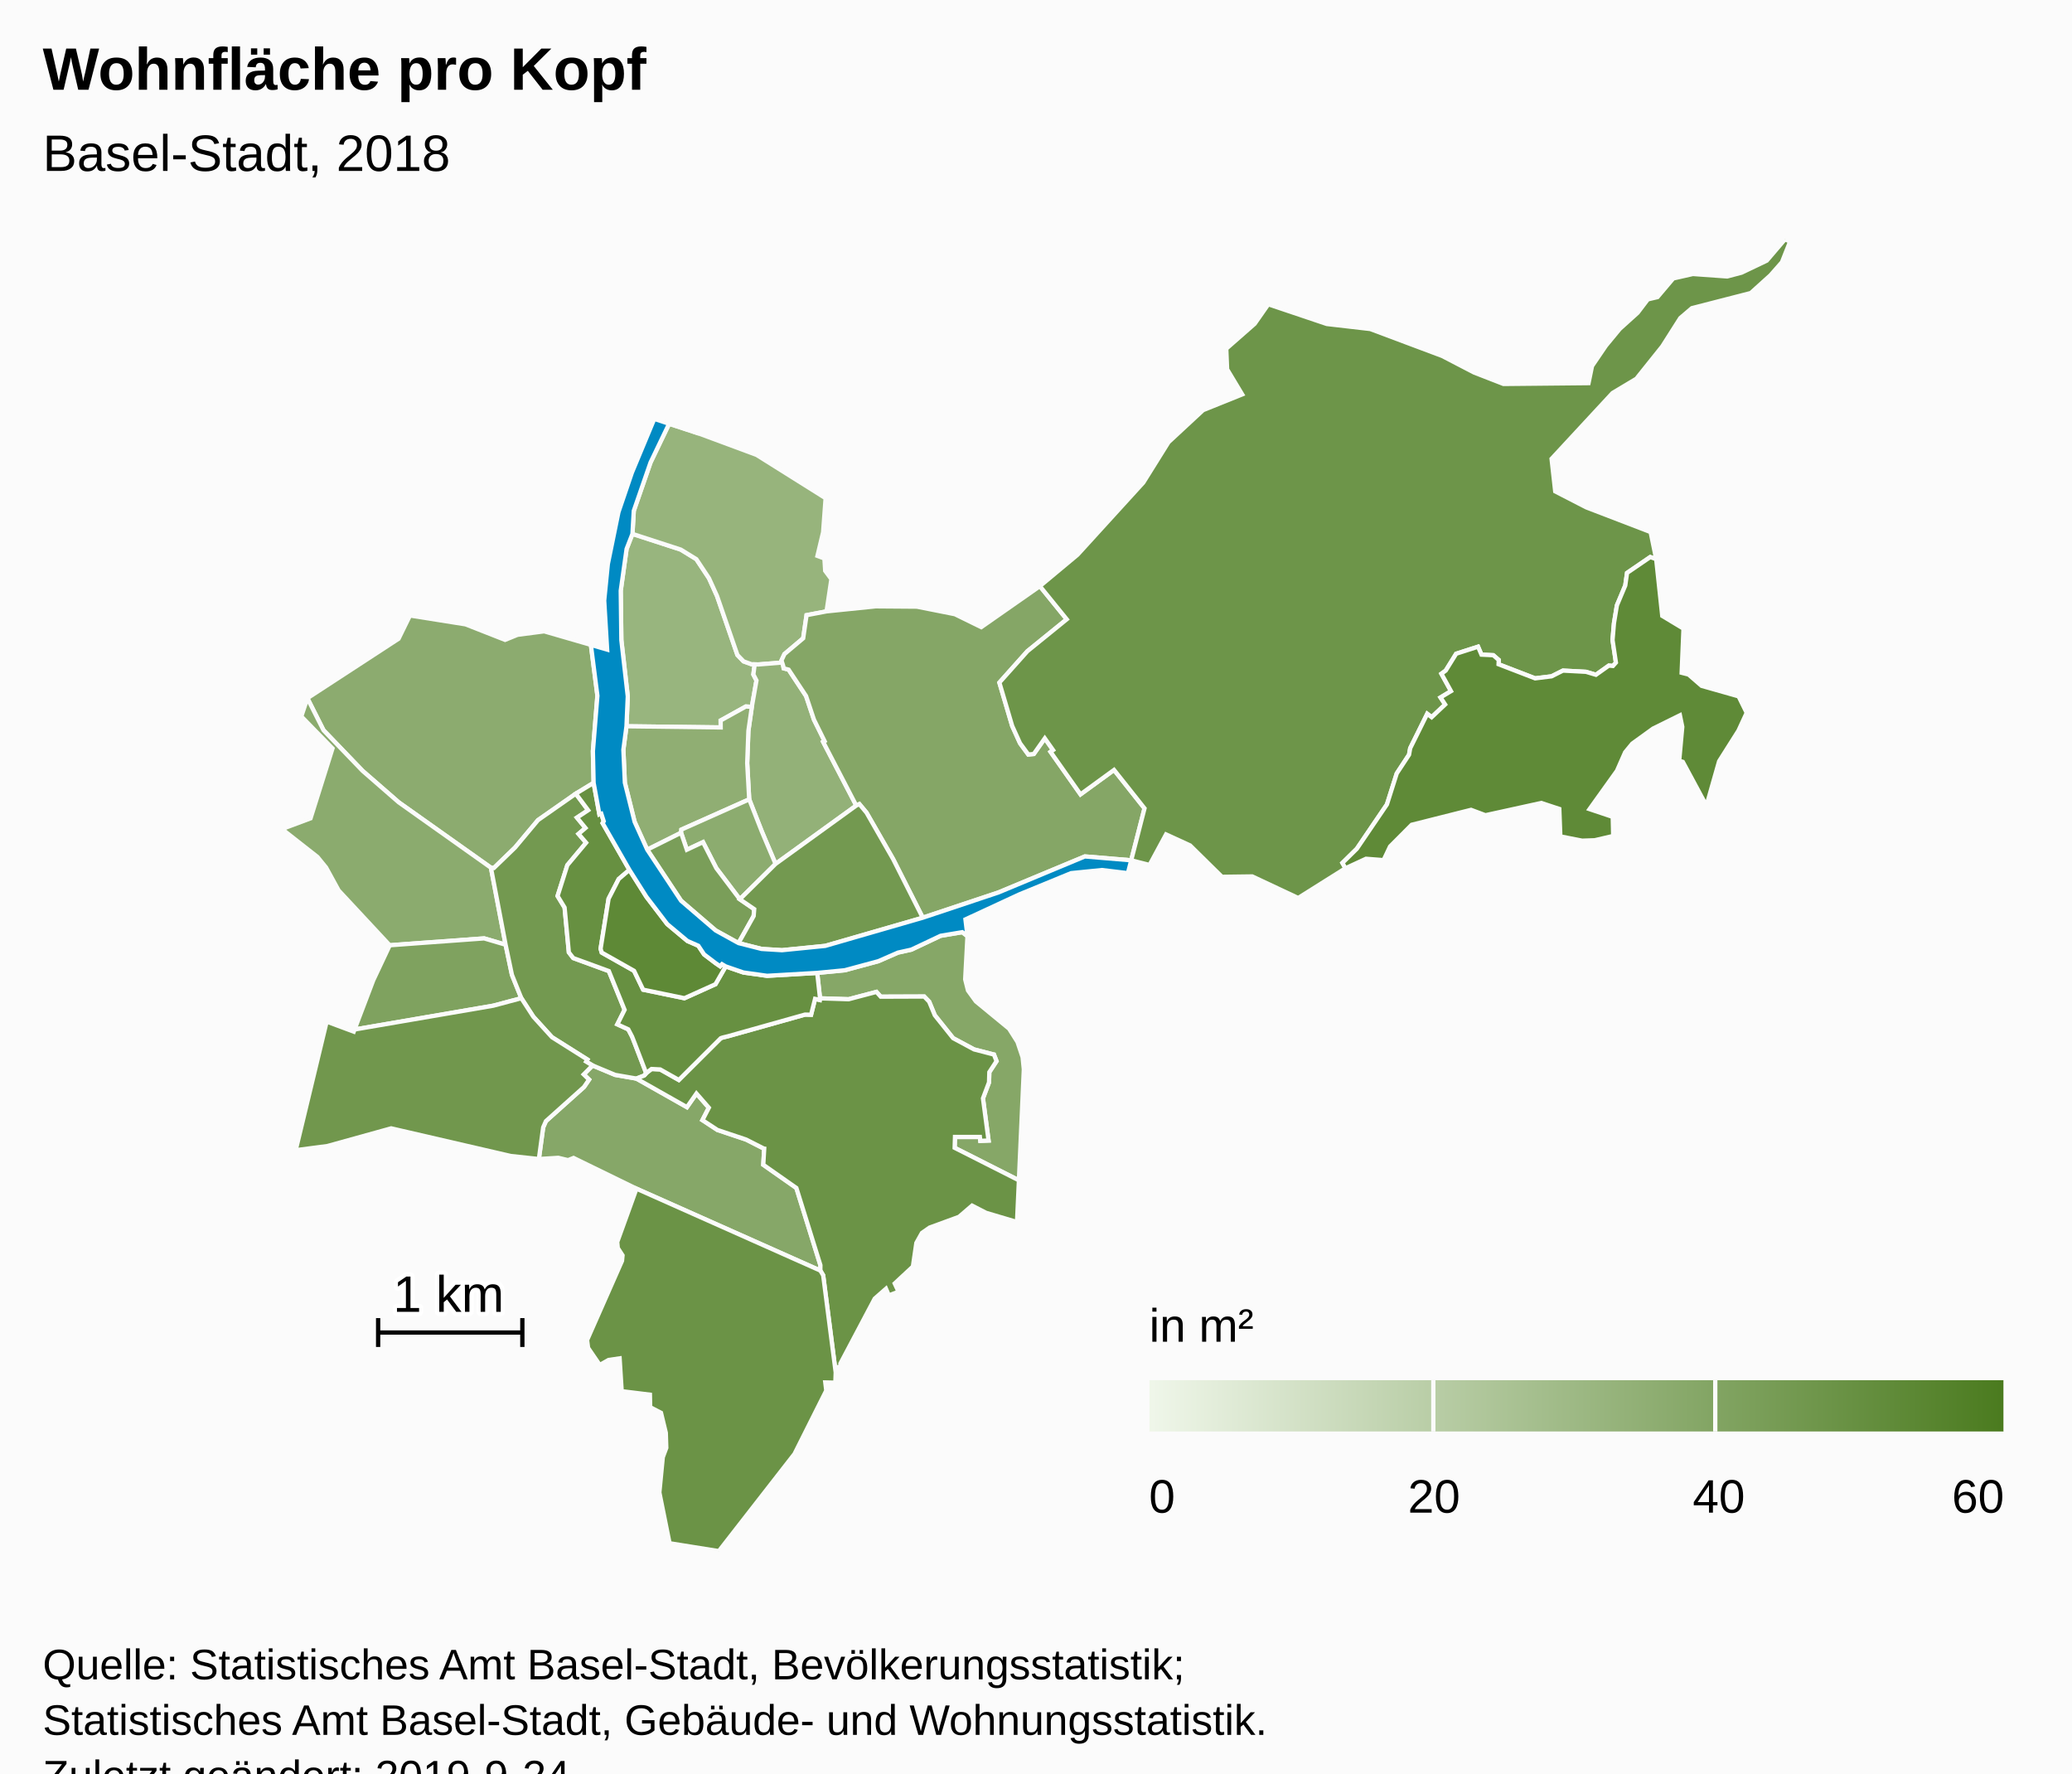
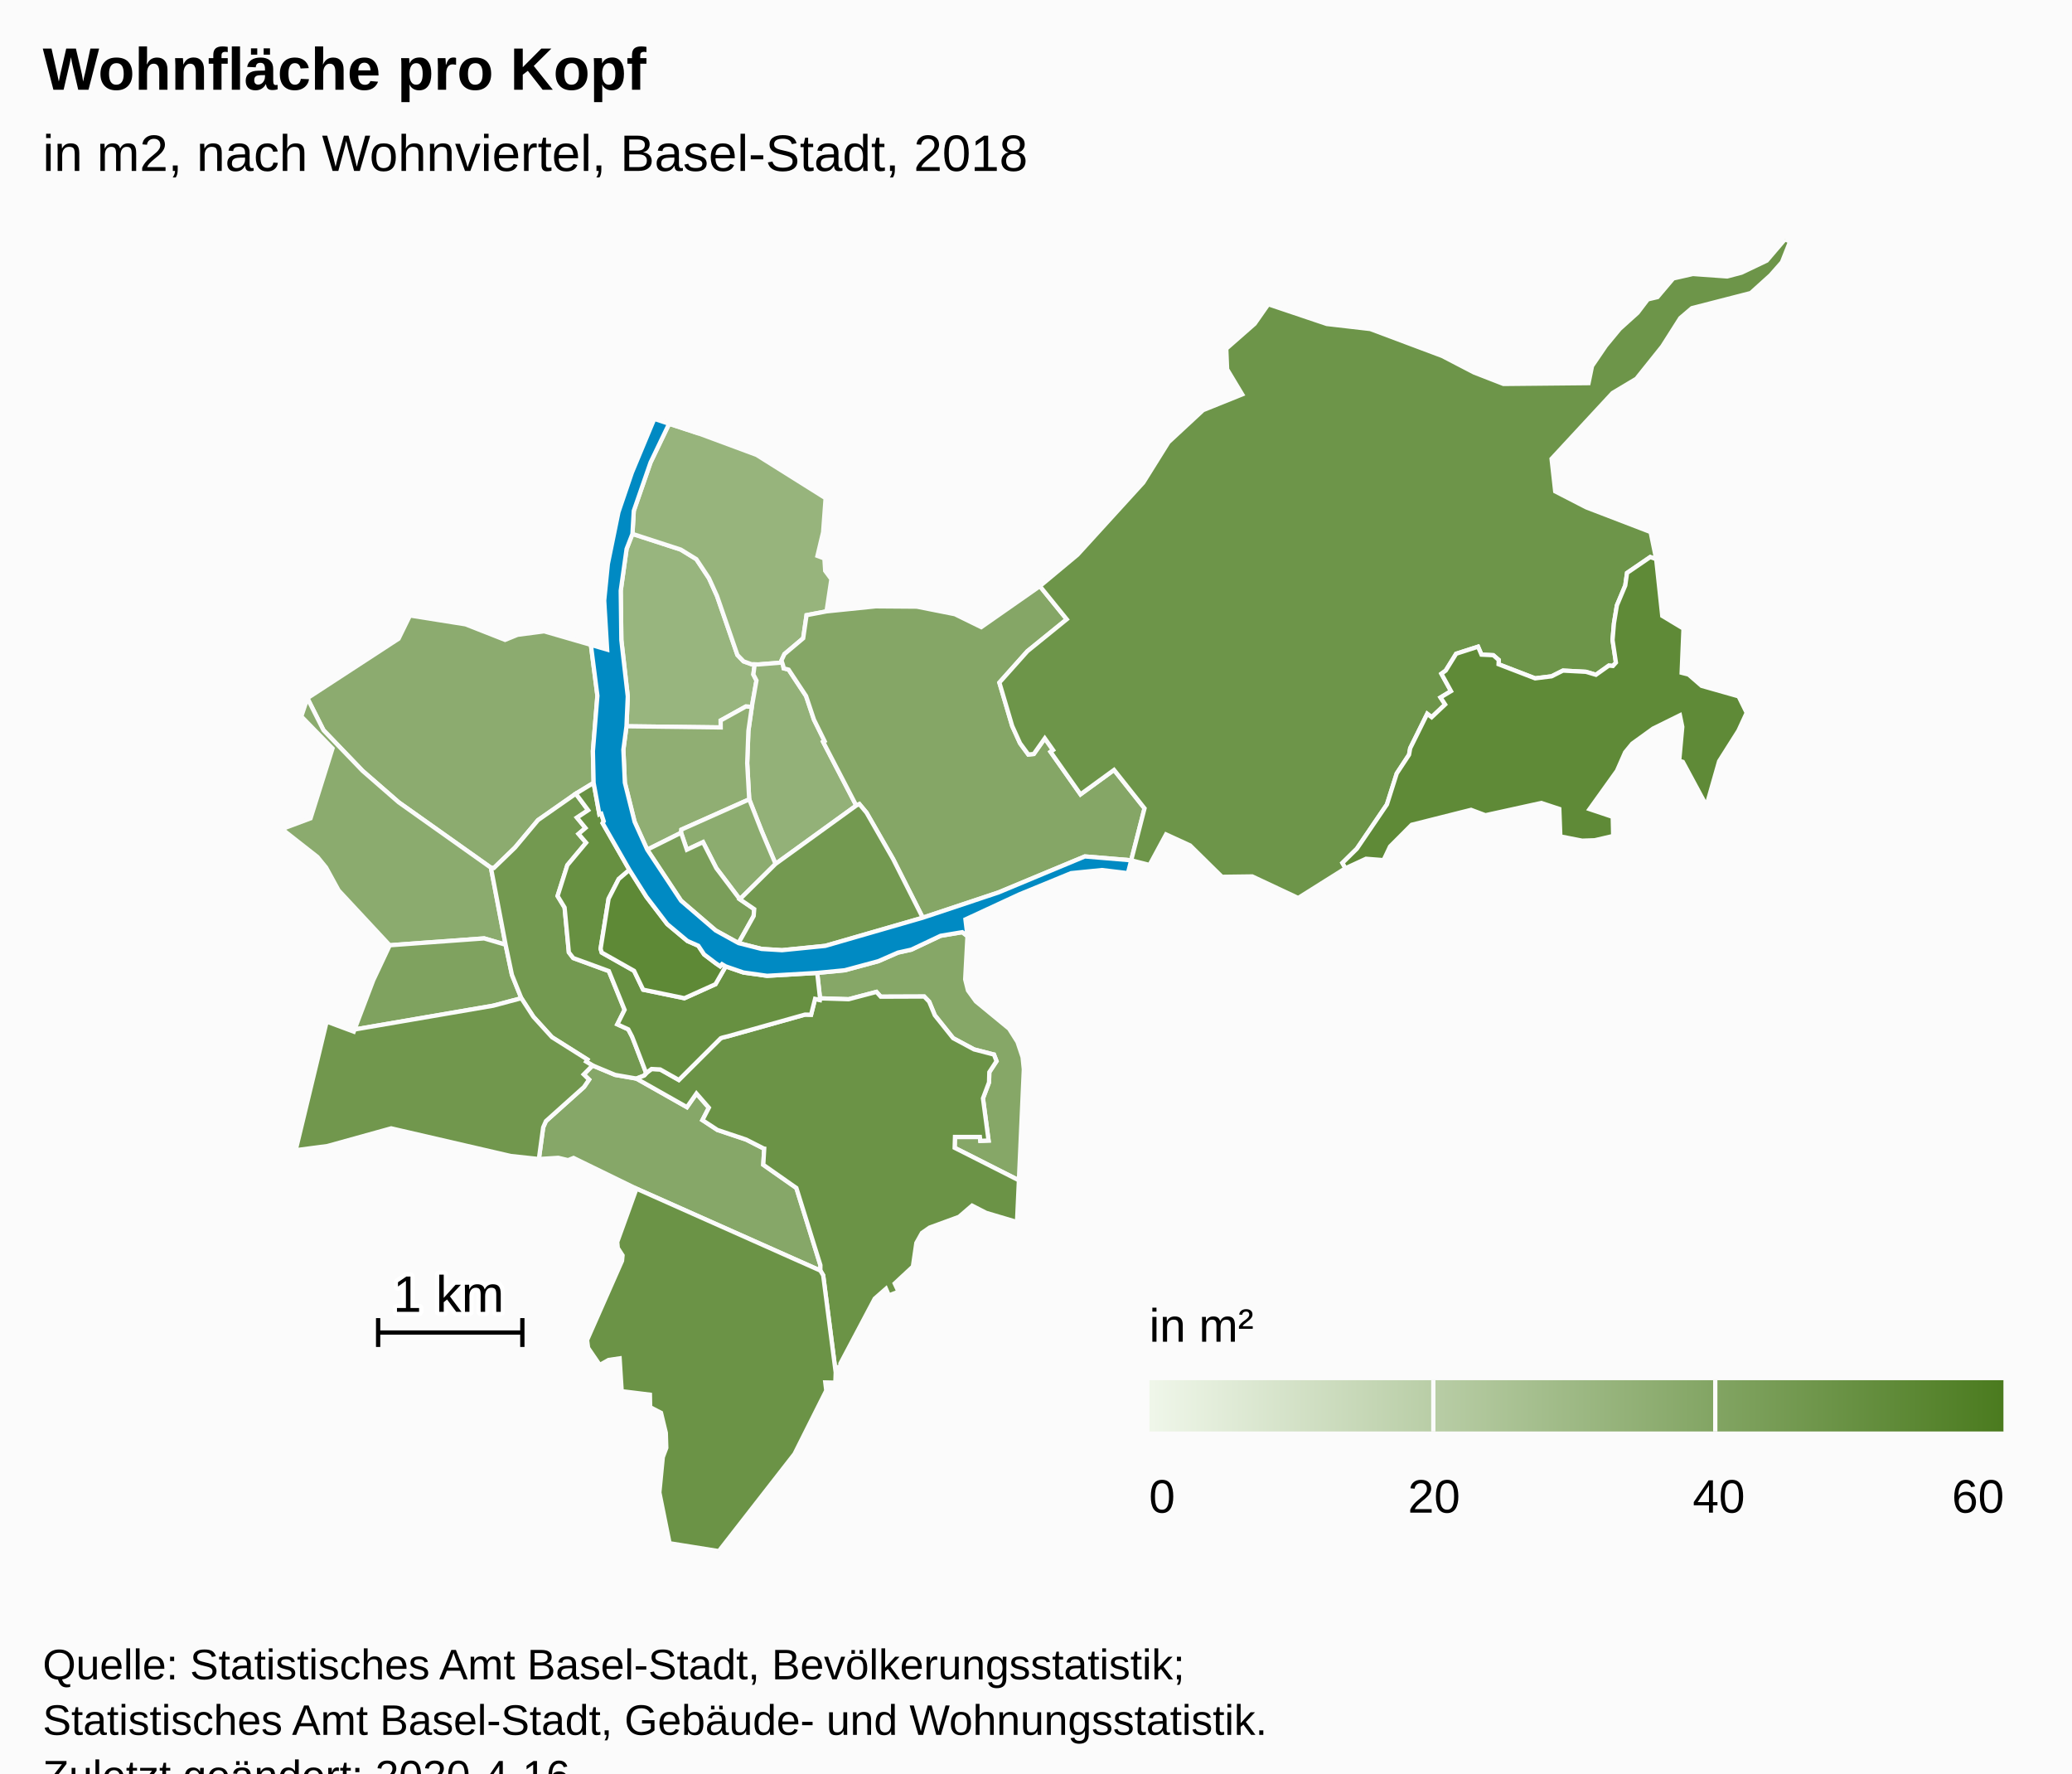
<svg xmlns="http://www.w3.org/2000/svg" version="1.1" class="highcharts-root" style="font-family:Arial;font-size:12px;" viewBox="0 0 485 415">
  <defs>
-     <linearGradient x1="0" y1="0" x2="1" y2="0" id="highcharts-w3uuma1-8">
+     <linearGradient x1="0" y1="0" x2="1" y2="0" id="highcharts-b1cgqyq-8">
      <stop offset="0" stop-color="#eff6e9" stop-opacity="1" />
      <stop offset="1" stop-color="#4b7b1f" stop-opacity="1" />
    </linearGradient>
-     <clipPath id="highcharts-w3uuma1-9">
+     <clipPath id="highcharts-b1cgqyq-9">
      <rect x="0" y="0" width="465" height="307" fill="none" />
    </clipPath>
-     <clipPath id="highcharts-w3uuma1-10">
+     <clipPath id="highcharts-b1cgqyq-10">
      <rect x="0" y="0" width="465" height="307" fill="none" />
    </clipPath>
  </defs>
  <rect fill="#fbfbfb" class="highcharts-background" x="0" y="0" width="485" height="428" rx="0" ry="0" />
  <rect fill="none" class="highcharts-plot-background" x="10" y="56" width="465" height="307" />
  <g class="highcharts-pane-group" data-z-index="0" />
  <rect fill="none" class="highcharts-plot-border" data-z-index="1" x="10" y="56" width="465" height="307" />
  <g class="highcharts-series-group" data-z-index="3">
-     <g data-z-index="0.1" class="highcharts-series highcharts-series-0 highcharts-map-series highcharts-color-0 " transform="translate(10,56) scale(1 1)" stroke-width="1" clip-path="url(#highcharts-w3uuma1-10)">
+     <g data-z-index="0.1" class="highcharts-series highcharts-series-0 highcharts-map-series highcharts-color-0 " transform="translate(10,56) scale(1 1)" stroke-width="1" clip-path="url(#highcharts-b1cgqyq-10)">
      <g transform="translate(0,0) scale(1 1)">
        <path fill="rgb(152,181,126)" d="M 165.983 109.425 L 164.587 109.337 158.684 112.612 158.699 114.237 136.638 113.965 136.943 106.962 135.441 93.797 135.298 82.232 136.667 72.467 138.039 68.942 149.343 72.617 152.997 74.86 155.953 79.317 157.84 83.49 162.608 97.275 164.049 98.775 165.923 99.45 166.651 99.473 166.651 99.473 166.344 101.846 167.07 103.256 165.983 109.425 Z" stroke="#fbfbfb" stroke-width="inherit" class="highcharts-point highcharts-color-0" />
        <path fill="rgb(151,180,124)" d="M 165.923 99.45 L 164.049 98.775 162.608 97.275 157.84 83.49 155.953 79.317 152.997 74.86 149.343 72.617 138.039 68.942 138.351 63.548 142.274 52.227 146.624 43.169 153.636 45.469 167.096 50.457 183.251 60.591 182.668 68.55 181.345 74.092 182.972 74.7 183.151 77.578 184.603 79.531 183.475 87.074 178.792 87.966 178.005 93.374 173.623 97.063 172.924 98.556 173.085 99.057 167.494 99.5 166.651 99.473 165.923 99.45 Z" stroke="#fbfbfb" stroke-width="inherit" class="highcharts-point highcharts-color-0" />
        <path fill="rgb(147,177,120)" d="M 173.331 99.825 L 173.434 100.401 174.598 100.713 178.677 106.886 180.526 112.412 183.01 117.437 182.678 117.617 190.426 132.519 171.537 146.177 169.451 141.266 168.296 138.523 165.37 131.067 164.898 122.592 165.18 115.029 165.983 109.425 167.07 103.256 166.344 101.846 166.651 99.473 166.651 99.473 167.494 99.5 173.085 99.057 173.331 99.825 Z" stroke="#fbfbfb" stroke-width="inherit" class="highcharts-point highcharts-color-0" />
        <path fill="rgb(144,174,115)" d="M 165.983 109.425 L 165.18 115.029 164.898 122.592 165.37 131.067 149.492 138.15 149.424 138.886 141.499 142.844 138.547 136.329 136.26 127.164 135.914 119.451 136.638 113.965 158.699 114.237 158.684 112.612 164.587 109.337 165.983 109.425 Z" stroke="#fbfbfb" stroke-width="inherit" class="highcharts-point highcharts-color-0" />
        <path fill="rgb(140,172,111)" d="M 163.175 154.452 L 157.668 147.173 154.556 141.085 150.775 142.858 149.424 138.886 149.492 138.15 165.37 131.067 168.296 138.523 169.451 141.266 171.537 146.177 163.175 154.452 Z" stroke="#fbfbfb" stroke-width="inherit" class="highcharts-point highcharts-color-0" />
        <path fill="rgb(140,171,111)" d="M 124.784 129.74 L 115.93 135.929 110.565 142.339 105.609 147.132 104.915 147.068 83.326 131.758 74.867 124.393 65.725 114.89 61.949 107.396 83.291 93.486 85.956 88.042 98.974 90.111 108.223 93.745 111.14 92.561 117.375 91.745 128.312 94.914 129.838 106.813 128.783 119.802 128.952 127.202 124.784 129.74 Z" stroke="#fbfbfb" stroke-width="inherit" class="highcharts-point highcharts-color-0" />
        <path fill="rgb(139,171,110)" d="M 84.66 164.967 L 81.224 165.221 69.258 152.371 66.329 147.02 64.311 144.541 55.99 138.017 62.686 135.516 67.832 119.148 60.528 111.661 61.949 107.396 65.725 114.89 74.867 124.393 83.326 131.758 104.915 147.068 108.348 165.089 103.328 163.607 87.792 164.736 84.66 164.967 Z" stroke="#fbfbfb" stroke-width="inherit" class="highcharts-point highcharts-color-0" />
        <path fill="rgb(134,167,104)" d="M 138.932 196.406 L 138.987 196.425 150.796 203.101 153.019 199.908 155.922 203.231 154.421 206.136 157.923 208.434 164.649 210.687 168.642 212.717 168.672 212.749 168.681 212.761 168.735 212.776 168.883 212.801 168.664 216.585 176.408 222.014 182.036 240.09 182.024 241.348 138.983 222.181 124.255 214.991 122.964 215.504 120.682 214.959 116.131 215.242 117.142 207.835 117.786 206.369 126.698 198.383 127.881 196.654 126.63 195.436 128.71 193.347 133.99 195.55 138.932 196.406 Z" stroke="#fbfbfb" stroke-width="inherit" class="highcharts-point highcharts-color-0" />
        <path fill="rgb(134,167,103)" d="M 216.456 163.088 L 215.921 173.188 216.581 175.804 218.428 178.355 226.203 184.745 228.169 187.849 229.361 191.412 229.648 194.252 228.497 220.225 213.458 212.615 213.535 210.076 219.364 210.079 219.465 210.989 221.399 210.912 220.086 201.041 221.504 197.291 221.573 194.913 223.26 192.335 222.659 190.795 217.993 189.587 213.099 186.956 208.812 181.599 207.493 178.419 206.333 177.211 196.155 177.249 195.15 176.129 188.644 177.847 181.947 177.634 181.288 171.682 187.73 171.064 195.609 168.938 200.193 166.932 203.326 166.237 210.178 162.996 215.242 162.152 216.456 163.088 Z" stroke="#fbfbfb" stroke-width="inherit" class="highcharts-point highcharts-color-0" />
        <path fill="rgb(133,166,102)" d="M 173.331 99.825 L 173.434 100.401 174.598 100.713 178.677 106.886 180.526 112.412 183.01 117.437 182.678 117.617 190.426 132.519 191.151 132.169 192.829 134.187 199.054 145.039 205.994 158.768 223.682 152.868 243.936 144.429 254.784 145.332 254.784 145.332 257.902 133.178 250.767 124.181 242.915 129.896 236.414 120.67 235.909 119.952 236.495 119.539 234.558 116.791 231.982 120.452 230.699 120.57 228.762 117.933 226.921 113.876 225.512 109.104 223.928 103.741 230.484 96.402 239.696 88.929 233.404 81.174 219.684 90.763 213.513 87.737 204.611 85.969 194.976 85.897 183.475 87.074 178.792 87.966 178.005 93.374 173.623 97.063 172.924 98.556 173.331 99.825 Z" stroke="#fbfbfb" stroke-width="inherit" class="highcharts-point highcharts-color-0" />
        <path fill="rgb(127,162,95)" d="M 84.66 164.967 L 81.224 165.221 77.376 173.388 72.989 184.928 105.467 179.355 112.034 177.602 109.829 172.13 108.348 165.089 103.328 163.607 87.792 164.736 84.66 164.967 Z" stroke="#fbfbfb" stroke-width="inherit" class="highcharts-point highcharts-color-0" />
        <path fill="rgb(122,158,89)" d="M 162.868 164.707 L 166.414 158.366 166.541 156.758 163.175 154.452 157.668 147.173 154.556 141.085 150.775 142.858 149.424 138.886 141.499 142.844 149.416 154.794 157.517 161.748 162.868 164.707 Z" stroke="#fbfbfb" stroke-width="inherit" class="highcharts-point highcharts-color-0" />
        <path fill="rgb(115,153,80)" d="M 163.175 154.452 L 171.537 146.177 190.426 132.519 191.151 132.169 192.829 134.187 199.054 145.039 205.994 158.768 183.172 165.359 173.045 166.372 168.266 166.076 162.868 164.707 166.414 158.366 166.541 156.758 163.175 154.452 Z" stroke="#fbfbfb" stroke-width="inherit" class="highcharts-point highcharts-color-0" />
        <path fill="rgb(115,153,80)" d="M 124.784 129.74 L 127.668 133.61 125.054 135.345 127.043 137.767 125.421 139.152 127.195 141.218 122.802 146.465 120.516 153.687 122.157 156.391 123.152 166.867 124.188 168.209 132.517 171.254 136.2 180.327 134.502 183.718 137.067 184.894 137.939 186.562 138.103 186.97 138.635 188.329 141.265 195.161 141.265 195.161 140.753 195.725 138.96 196.415 138.932 196.406 133.99 195.55 128.71 193.347 127.197 192.439 127.491 191.959 119.207 186.736 114.849 181.946 112.034 177.602 109.829 172.13 108.348 165.089 104.915 147.068 105.609 147.132 110.565 142.339 115.93 135.929 124.784 129.74 Z" stroke="#fbfbfb" stroke-width="inherit" class="highcharts-point highcharts-color-0" />
        <path fill="rgb(113,151,77)" d="M 126.63 195.436 L 127.881 196.654 126.698 198.383 117.786 206.369 117.142 207.835 116.131 215.242 109.572 214.535 81.562 208.061 66.644 212.199 59.216 213.176 66.465 183.073 72.798 185.429 72.989 184.928 105.467 179.355 112.034 177.602 114.849 181.946 119.207 186.736 127.491 191.959 127.197 192.439 128.71 193.347 126.63 195.436 Z" stroke="#fbfbfb" stroke-width="inherit" class="highcharts-point highcharts-color-0" />
        <path fill="rgb(109,149,73)" d="M 235.909 119.952 L 236.495 119.539 234.558 116.791 231.982 120.452 230.699 120.57 228.762 117.933 226.921 113.876 225.512 109.104 223.928 103.741 230.484 96.402 239.696 88.929 233.404 81.174 242.213 73.837 257.615 56.936 263.519 47.486 271.608 39.985 280.765 36.297 277.238 30.427 277.039 25.606 283.68 19.777 286.878 15.207 300.568 19.82 310.747 20.997 327.586 27.306 335.036 31.176 341.925 33.858 361.834 33.662 362.653 29.672 365.899 24.9 369.141 20.978 373.328 17.199 375.707 14.064 377.972 13.528 381.66 9.163 386.253 8.121 394.29 8.697 397.663 7.805 403.553 4.994 407.823 0 409.01 0.532 407.106 5.356 404.42 8.41 399.81 12.573 386.017 16.119 383.305 18.434 379.095 25.056 373.028 32.635 367.45 35.973 353.179 51.374 354.033 58.994 361.324 62.746 376.366 68.518 377.667 74.856 376.281 74.364 370.85 78.076 370.431 81.023 368.476 85.669 367.783 89.857 367.455 93.783 368.246 99.058 367.541 99.851 367.172 99.817 366.595 99.765 363.565 101.916 361.233 101.222 355.85 100.937 353.18 102.278 349.334 102.751 340.774 99.453 340.813 98.448 339.537 97.336 336.771 97.205 335.971 95.342 330.849 96.992 328.409 100.931 327.398 101.671 329.639 105.739 327.19 107.223 328.266 108.862 325.111 111.844 324.079 111.053 320.091 119.104 319.822 120.619 316.944 125.002 314.642 132.259 307.6 142.63 304.228 145.948 304.941 147.196 293.867 154.155 283.116 149.104 276.027 149.197 268.568 141.853 262.943 139.273 259.08 146.423 254.784 145.332 257.902 133.178 250.767 124.181 242.915 129.896 236.414 120.67 235.909 119.952 Z" stroke="#fbfbfb" stroke-width="inherit" class="highcharts-point highcharts-color-0" />
        <path fill="rgb(107,147,70)" d="M 138.987 196.425 L 150.796 203.101 153.019 199.908 155.922 203.231 154.421 206.136 157.923 208.434 164.649 210.687 168.642 212.717 168.672 212.749 168.681 212.761 168.735 212.776 168.883 212.801 168.664 216.585 176.408 222.014 182.036 240.09 182.024 241.348 182.685 242.46 185.614 265.184 185.783 263.976 186.775 263.838 186.712 263.109 194.747 247.913 197.383 245.598 198.056 247.163 200.326 246.287 199.43 244.361 203.686 240.404 204.491 234.881 205.799 232.541 207.585 231.292 214.485 228.764 217.533 226.145 220.828 227.835 228.056 229.981 228.497 220.225 213.458 212.615 213.535 210.076 219.364 210.079 219.465 210.989 221.399 210.912 220.086 201.041 221.504 197.291 221.573 194.913 223.26 192.335 222.659 190.795 217.993 189.587 213.099 186.956 208.812 181.599 207.493 178.419 206.333 177.211 196.155 177.249 195.15 176.129 188.644 177.847 181.947 177.634 181.879 178.016 180.787 177.761 179.85 181.474 178.494 181.44 178.382 181.451 160.337 186.525 159.531 186.717 159.099 186.829 158.706 186.97 148.9 196.738 144.531 194.272 142.506 194.169 141.391 195.022 141.265 195.161 140.753 195.725 138.96 196.415 138.987 196.425 Z" stroke="#fbfbfb" stroke-width="inherit" class="highcharts-point highcharts-color-0" />
        <path fill="rgb(107,147,70)" d="M 138.983 222.181 L 182.024 241.348 182.685 242.46 185.614 265.184 185.531 267.577 183.178 267.525 183.406 269.427 175.976 284.244 158.259 307 146.729 305.156 144.341 293.279 145.146 285.013 145.963 282.833 145.853 279.317 144.724 274.633 142.19 273.322 142.131 270.387 135.523 269.574 135.041 261.891 132.466 262.261 130.387 263.435 127.659 259.442 127.421 257.606 135.599 239.066 135.724 237.792 134.609 236.061 134.478 234.651 138.983 222.181 Z" stroke="#fbfbfb" stroke-width="inherit" class="highcharts-point highcharts-color-0" />
        <path fill="rgb(103,144,65)" d="M 124.784 129.74 L 127.668 133.61 125.054 135.345 127.043 137.767 125.421 139.152 127.195 141.218 122.802 146.465 120.516 153.687 122.157 156.391 123.152 166.867 124.188 168.209 132.517 171.254 136.2 180.327 134.502 183.718 137.067 184.894 137.939 186.562 138.103 186.97 138.635 188.329 141.265 195.161 141.265 195.161 141.391 195.022 142.506 194.169 144.531 194.272 148.9 196.738 158.706 186.97 159.099 186.829 159.531 186.717 160.337 186.525 178.382 181.451 178.494 181.44 179.85 181.474 180.787 177.761 181.879 178.016 181.947 177.634 181.288 171.682 169.553 172.363 164.016 171.587 159.865 170.158 157.472 174.327 150.205 177.605 140.542 175.609 138.416 171.194 130.853 166.928 130.584 166.034 132.456 154.326 134.824 149.712 137.328 147.574 131.053 136.633 131.318 136.197 130.746 134.433 130.302 134.576 128.952 127.202 124.784 129.74 Z" stroke="#fbfbfb" stroke-width="inherit" class="highcharts-point highcharts-color-0" />
        <path fill="rgb(95,138,55)" d="M 367.541 99.851 L 368.246 99.058 367.455 93.783 367.783 89.857 368.476 85.669 370.431 81.023 370.85 78.076 376.281 74.364 377.667 74.856 379.088 88.133 384.058 91.117 383.626 101.447 385.241 101.855 388.293 104.504 396.961 106.963 398.854 110.811 396.929 114.989 392.403 122.143 389.437 132.564 383.904 122.292 383.058 122.033 383.778 114.097 383.226 111.402 376.941 114.503 372.073 118.018 370.401 120.045 368.486 124.387 362.067 133.352 367.497 135.173 367.603 139.633 363.284 140.637 360.333 140.739 355.237 139.743 354.993 133.308 350.771 131.914 337.696 134.784 334.332 133.522 320.433 137.02 315.378 142.094 313.861 145.292 309.746 144.971 304.941 147.196 304.228 145.948 307.6 142.63 314.642 132.259 316.944 125.002 319.822 120.619 320.091 119.104 324.079 111.053 325.111 111.844 328.266 108.862 327.19 107.223 329.639 105.739 327.398 101.671 328.409 100.931 330.849 96.992 335.971 95.342 336.771 97.205 339.537 97.336 340.813 98.448 340.774 99.453 349.334 102.751 353.18 102.278 355.85 100.937 361.233 101.222 363.565 101.916 366.595 99.765 367.172 99.817 367.541 99.851 Z" stroke="#fbfbfb" stroke-width="inherit" class="highcharts-point highcharts-color-0" />
        <path fill="rgb(94,137,54)" d="M 159.865 170.158 L 158.992 169.644 158.552 170.118 157.517 169.41 154.814 167.36 153.461 165.33 150.915 164.213 146.193 160.269 141.314 153.882 137.328 147.574 134.824 149.712 132.456 154.326 130.584 166.034 130.853 166.928 138.416 171.194 140.542 175.609 150.205 177.605 157.472 174.327 159.865 170.158 Z" stroke="#fbfbfb" stroke-width="inherit" class="highcharts-point highcharts-color-0" />
      </g>
    </g>
    <g data-z-index="0.1" class="highcharts-markers highcharts-series-0 highcharts-map-series highcharts-color-0 " transform="translate(10,56) scale(1 1)" clip-path="none" />
-     <g data-z-index="0.1" class="highcharts-series highcharts-series-1 highcharts-map-series highcharts-color-1 " visibility="hidden" transform="translate(10,56) scale(1 1)" clip-path="url(#highcharts-w3uuma1-10)" />
+     <g data-z-index="0.1" class="highcharts-series highcharts-series-1 highcharts-map-series highcharts-color-1 " visibility="hidden" transform="translate(10,56) scale(1 1)" clip-path="url(#highcharts-b1cgqyq-10)" />
    <g data-z-index="0.1" class="highcharts-markers highcharts-series-1 highcharts-map-series highcharts-color-1 " visibility="hidden" transform="translate(10,56) scale(1 1)" clip-path="none" />
-     <g data-z-index="0.1" class="highcharts-series highcharts-series-2 highcharts-map-series " transform="translate(10,56) scale(1 1)" stroke-width="1" clip-path="url(#highcharts-w3uuma1-10)">
+     <g data-z-index="0.1" class="highcharts-series highcharts-series-2 highcharts-map-series " transform="translate(10,56) scale(1 1)" stroke-width="1" clip-path="url(#highcharts-b1cgqyq-10)">
      <g transform="translate(0,0) scale(1 1)">
        <path fill="#008AC3" d="M 162.868 164.707 L 168.266 166.076 173.045 166.372 183.172 165.359 205.994 158.768 223.682 152.868 243.936 144.429 254.784 145.332 254.012 148.343 247.94 147.609 240.716 148.338 228.654 153.291 215.985 159.161 216.456 163.088 215.242 162.152 210.178 162.996 203.326 166.237 200.193 166.932 195.609 168.938 187.73 171.064 181.288 171.682 169.553 172.363 164.016 171.587 159.865 170.158 158.992 169.644 158.552 170.118 157.517 169.41 154.814 167.36 153.461 165.33 150.915 164.213 146.193 160.269 141.314 153.882 137.328 147.574 131.053 136.633 131.318 136.197 130.746 134.433 130.302 134.576 128.952 127.202 128.783 119.802 129.838 106.813 128.312 94.914 132.117 96.025 131.428 84.539 132.282 75.998 134.763 63.857 137.907 54.614 143.152 42.029 153.636 45.469 146.624 43.169 142.274 52.227 138.351 63.548 138.039 68.942 136.667 72.467 135.298 82.232 135.441 93.797 136.943 106.962 136.638 113.965 135.914 119.451 136.26 127.164 138.547 136.329 141.499 142.844 149.416 154.794 157.517 161.748 162.868 164.707 Z" stroke="#fbfbfb" stroke-width="inherit" class="highcharts-point" />
      </g>
    </g>
    <g data-z-index="0.1" class="highcharts-markers highcharts-series-2 highcharts-map-series " transform="translate(10,56) scale(1 1)" clip-path="none" />
-     <g data-z-index="0.1" class="highcharts-series highcharts-series-3 highcharts-mapline-series " transform="translate(10,56) scale(1 1)" stroke-width="1" clip-path="url(#highcharts-w3uuma1-10)">
+     <g data-z-index="0.1" class="highcharts-series highcharts-series-3 highcharts-mapline-series " transform="translate(10,56) scale(1 1)" stroke-width="1" clip-path="url(#highcharts-b1cgqyq-10)">
      <g transform="translate(0,0) scale(1 1)">
        <path fill="none" d="M 78.512 252.469 L 78.512 259.221 78.512 255.845 112.268 255.845 112.268 252.469 112.268 259.221" stroke="black" stroke-width="inherit" class="highcharts-point" />
      </g>
    </g>
    <g data-z-index="0.1" class="highcharts-markers highcharts-series-3 highcharts-mapline-series " transform="translate(10,56) scale(1 1)" clip-path="none" />
  </g>
  <text x="10" text-anchor="start" class="highcharts-title" data-z-index="4" style="color:#000000;font-size:14px;font-weight:bold;font-family:Arial;fill:#000000;" y="21">
    <tspan>Wohnfläche pro Kopf</tspan>
  </text>
  <text x="10" text-anchor="start" class="highcharts-subtitle" data-z-index="4" style="color:#000000;font-size:12px;font-weight:normal;font-family:Arial;fill:#000000;" y="40">
-     <tspan>Basel-Stadt, 2018</tspan>
+     <tspan>in m2, nach Wohnviertel, Basel-Stadt, 2018</tspan>
  </text>
-   <g data-z-index="6" class="highcharts-data-labels highcharts-series-3 highcharts-mapline-series " visibility="visible" transform="translate(10,56) scale(1 1)" clip-path="url(#highcharts-w3uuma1-9)">
+   <g data-z-index="6" class="highcharts-data-labels highcharts-series-3 highcharts-mapline-series " visibility="visible" transform="translate(10,56) scale(1 1)" clip-path="url(#highcharts-b1cgqyq-9)">
    <g class="highcharts-label highcharts-data-label highcharts-data-label-color-undefined " data-z-index="1" transform="translate(82,239)">
      <text x="0" data-z-index="1" style="font-size:12px;font-weight:normal;color:black;fill:black;" y="12">
        <tspan x="0" y="12" class="highcharts-text-outline" fill="#FFFFFF" stroke="#FFFFFF" stroke-width="2px" stroke-linejoin="round" style="">1 km</tspan>
        <tspan x="0" y="12">1 km</tspan>
      </text>
    </g>
  </g>
  <g class="highcharts-legend" data-z-index="7" transform="translate(261,296)">
    <rect fill="none" class="highcharts-legend-box" rx="0" ry="0" x="0" y="0" width="214" height="67" visibility="visible" />
    <g data-z-index="1" transform="translate(0,20)">
      <g>
        <g class="highcharts-legend-item highcharts-undefined-series highcharts-color-undefined" data-z-index="1" transform="translate(8,3)">
-           <rect x="0" y="4" width="200" height="12" fill="url(#highcharts-w3uuma1-8)" data-z-index="1" />
+           <rect x="0" y="4" width="200" height="12" fill="url(#highcharts-b1cgqyq-8)" data-z-index="1" />
          <g class="highcharts-grid highcharts-coloraxis-grid " data-z-index="1">
            <path fill="none" stroke="#fbfbfb" stroke-width="1" data-z-index="1" class="highcharts-grid-line" d="M -0.5 4 L -0.5 16" opacity="1" />
            <path fill="none" stroke="#fbfbfb" stroke-width="1" data-z-index="1" class="highcharts-grid-line" d="M 66.5 4 L 66.5 16" opacity="1" />
            <path fill="none" stroke="#fbfbfb" stroke-width="1" data-z-index="1" class="highcharts-grid-line" d="M 132.5 4 L 132.5 16" opacity="1" />
            <path fill="none" stroke="#fbfbfb" stroke-width="1" data-z-index="1" class="highcharts-grid-line" d="M 200.5 4 L 200.5 16" opacity="1" />
          </g>
          <text x="21" style="color:#333333;font-size:12px;font-weight:bold;cursor:pointer;fill:#333333;" text-anchor="start" data-z-index="2" y="15" />
          <g class="highcharts-axis highcharts-coloraxis " data-z-index="2">
            <path fill="none" class="highcharts-axis-line" data-z-index="7" d="M 0 16 L 200 16" />
          </g>
          <g class="highcharts-axis-labels highcharts-coloraxis-labels " data-z-index="7">
            <text x="3" style="color:black;cursor:default;font-size:11px;fill:black;" text-anchor="middle" transform="translate(0,0)" y="35" opacity="1">0</text>
            <text x="66.667" style="color:black;cursor:default;font-size:11px;fill:black;" text-anchor="middle" transform="translate(0,0)" y="35" opacity="1">20</text>
            <text x="133.333" style="color:black;cursor:default;font-size:11px;fill:black;" text-anchor="middle" transform="translate(0,0)" y="35" opacity="1">40</text>
            <text x="194" style="color:black;cursor:default;font-size:11px;fill:black;" text-anchor="middle" transform="translate(0,0)" y="35" opacity="1">60</text>
          </g>
        </g>
      </g>
    </g>
    <g class="highcharts-label highcharts-legend-title" data-z-index="1" transform="translate(5,4)">
      <text x="3" data-z-index="1" style="font-size:11px;font-weight:normal;" y="14">
        <tspan>in m²</tspan>
      </text>
    </g>
  </g>
  <text x="10" class="highcharts-credits" text-anchor="start" data-z-index="8" style="cursor:default;color:#000000;font-size:10px;fill:#000000;" y="393">
    <tspan>Quelle: Statistisches Amt Basel-Stadt, Bevölkerungsstatistik;</tspan>
    <tspan x="10" dy="13">Statistisches Amt Basel-Stadt, Gebäude- und Wohnungsstatistik.</tspan>
-     <tspan x="10" dy="13">Zuletzt geändert: 2019-9-24</tspan>
+     <tspan x="10" dy="13">Zuletzt geändert: 2020-4-16</tspan>
  </text>
</svg>
